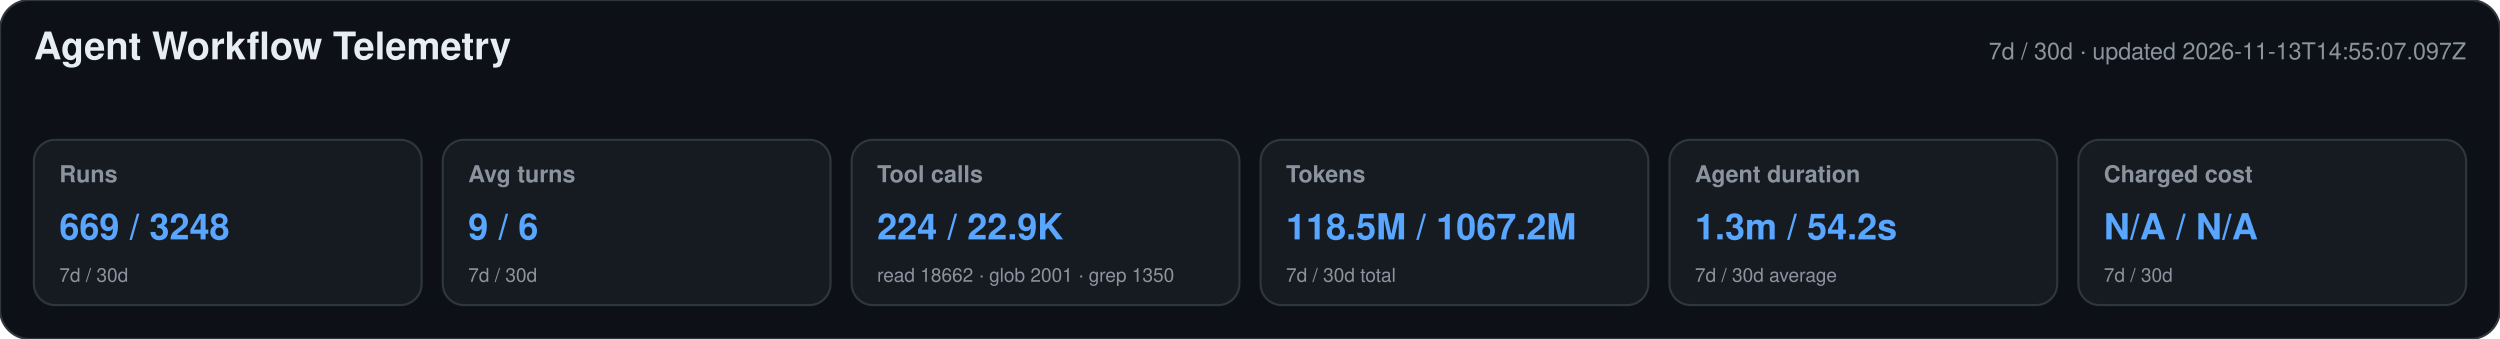
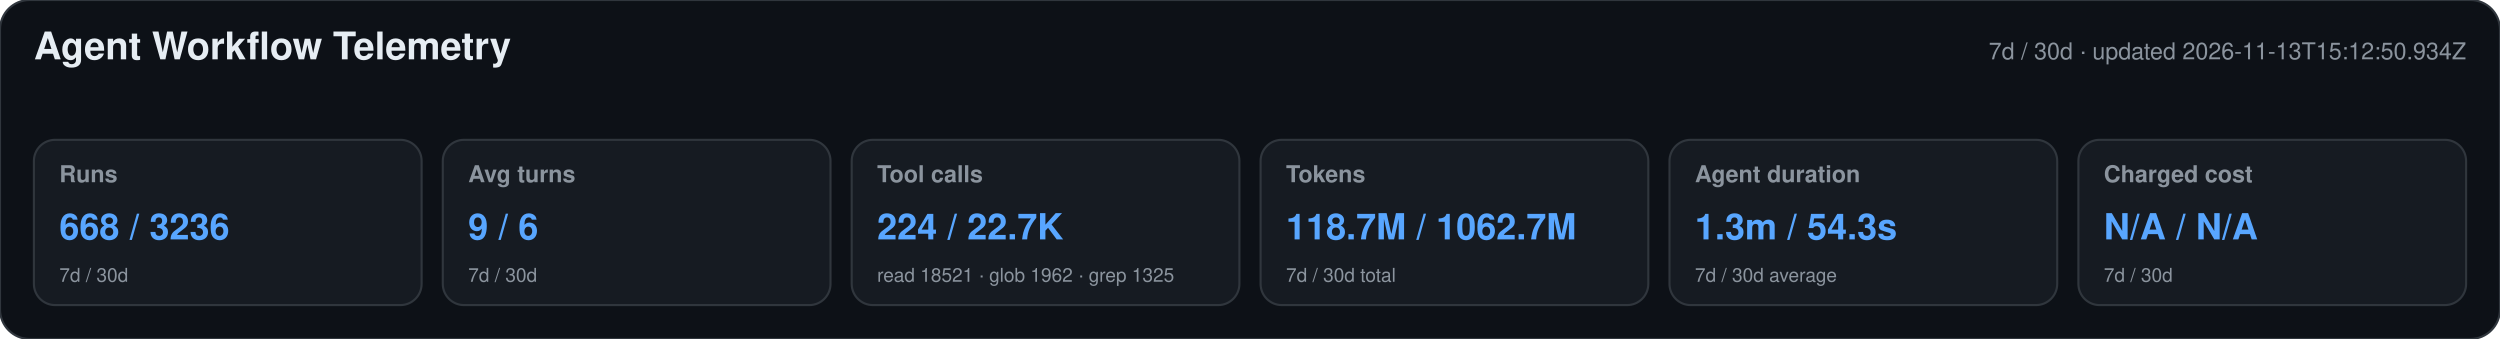
<svg xmlns="http://www.w3.org/2000/svg" width="1180" height="160" viewBox="0 0 1180 160" role="img" aria-labelledby="title desc">
  <style>text{font-family:-apple-system,BlinkMacSystemFont,"Segoe UI",Helvetica,Arial,sans-serif}.heading{font-size:18px;font-weight:650;fill:#e6edf3}.meta,.label,.secondary{fill:#8b949e}.meta,.label{font-size:11px}.label{font-weight:600}.primary{font-size:17px;font-weight:700;fill:#58a6ff}.secondary{font-size:9px}</style>
  <rect width="1180" height="160" rx="14" fill="#0d1117" stroke="#30363d" />
  <text x="16" y="28" class="heading">Agent Workflow Telemetry</text>
-   <text x="1164" y="28" text-anchor="end" class="meta">7d / 30d · updated 2026-11-13T14:55:07.097Z</text>
+   <text x="1164" y="28" text-anchor="end" class="meta">7d / 30d · updated 2026-11-13T15:12:50.934Z</text>
  <g>
    <rect x="16" y="66" width="183" height="78" rx="10" fill="#161b22" stroke="#30363d" />
    <text x="28" y="86" class="label">Runs</text>
-     <text x="28" y="113" class="primary">669 / 3248</text>
+     <text x="28" y="113" class="primary">668 / 3236</text>
    <text x="28" y="133" class="secondary">7d / 30d</text>
  </g>
  <g>
    <rect x="209" y="66" width="183" height="78" rx="10" fill="#161b22" stroke="#30363d" />
    <text x="221" y="86" class="label">Avg turns</text>
    <text x="221" y="113" class="primary">9 / 6</text>
    <text x="221" y="133" class="secondary">7d / 30d</text>
  </g>
  <g>
    <rect x="402" y="66" width="183" height="78" rx="10" fill="#161b22" stroke="#30363d" />
    <text x="414" y="86" class="label">Tool calls</text>
-     <text x="414" y="113" class="primary">224 / 22.9K</text>
-     <text x="414" y="133" class="secondary">read 18662 · glob 2001 · grep 1350</text>
+     <text x="414" y="113" class="primary">224 / 22.7K</text>
+     <text x="414" y="133" class="secondary">read 18521 · glob 1962 · grep 1325</text>
  </g>
  <g>
    <rect x="595" y="66" width="183" height="78" rx="10" fill="#161b22" stroke="#30363d" />
    <text x="607" y="86" class="label">Tokens</text>
-     <text x="607" y="113" class="primary">118.5M / 1067.2M</text>
+     <text x="607" y="113" class="primary">118.7M / 1062.7M</text>
    <text x="607" y="133" class="secondary">7d / 30d total</text>
  </g>
  <g>
    <rect x="788" y="66" width="183" height="78" rx="10" fill="#161b22" stroke="#30363d" />
    <text x="800" y="86" class="label">Agent duration</text>
-     <text x="800" y="113" class="primary">1.3m / 54.2s</text>
+     <text x="800" y="113" class="primary">1.3m / 54.3s</text>
    <text x="800" y="133" class="secondary">7d / 30d average</text>
  </g>
  <g>
    <rect x="981" y="66" width="183" height="78" rx="10" fill="#161b22" stroke="#30363d" />
    <text x="993" y="86" class="label">Charged cost</text>
    <text x="993" y="113" class="primary">N/A / N/A</text>
    <text x="993" y="133" class="secondary">7d / 30d</text>
  </g>
</svg>
